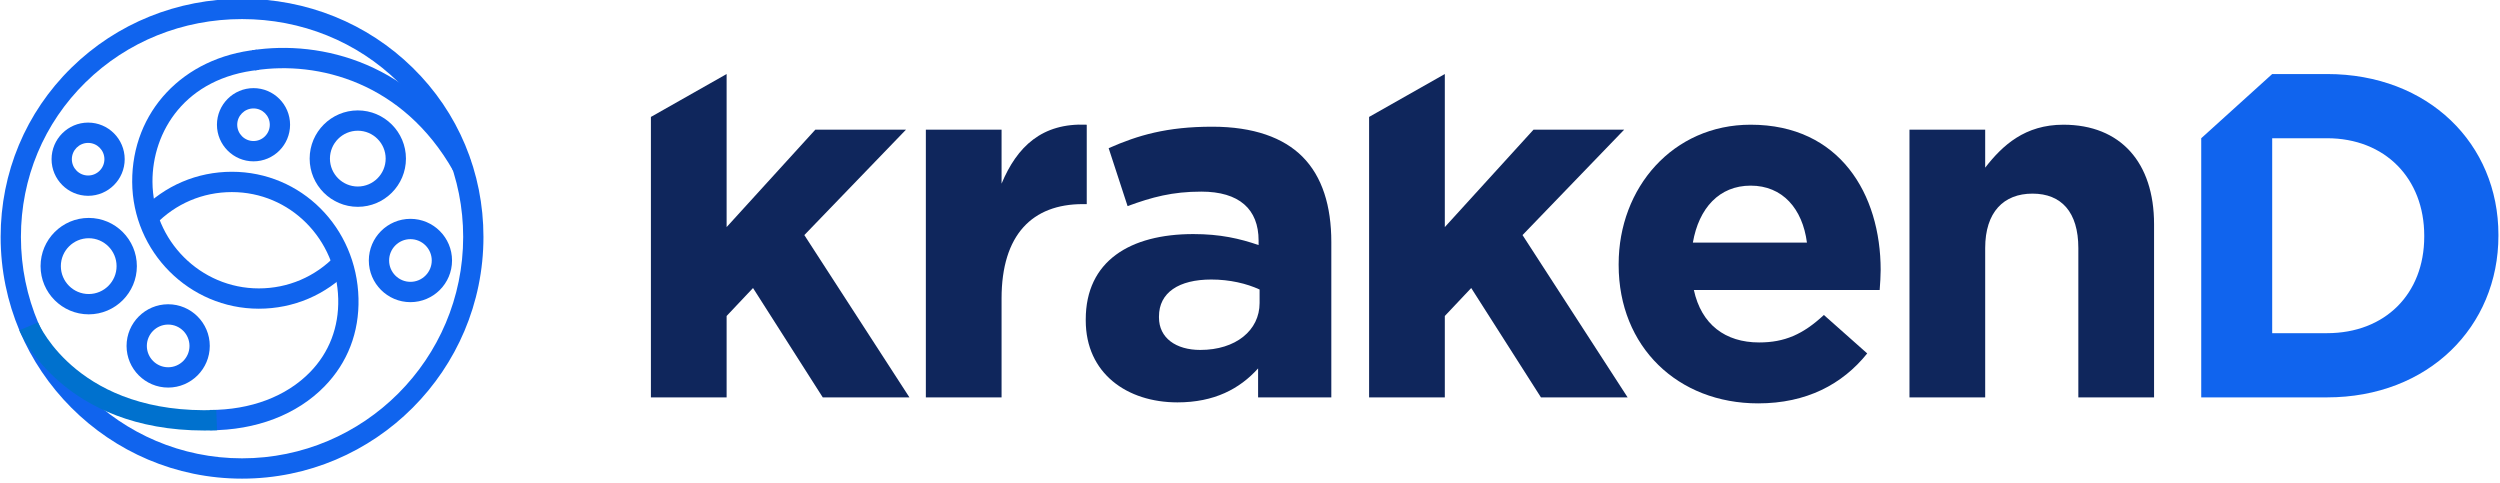
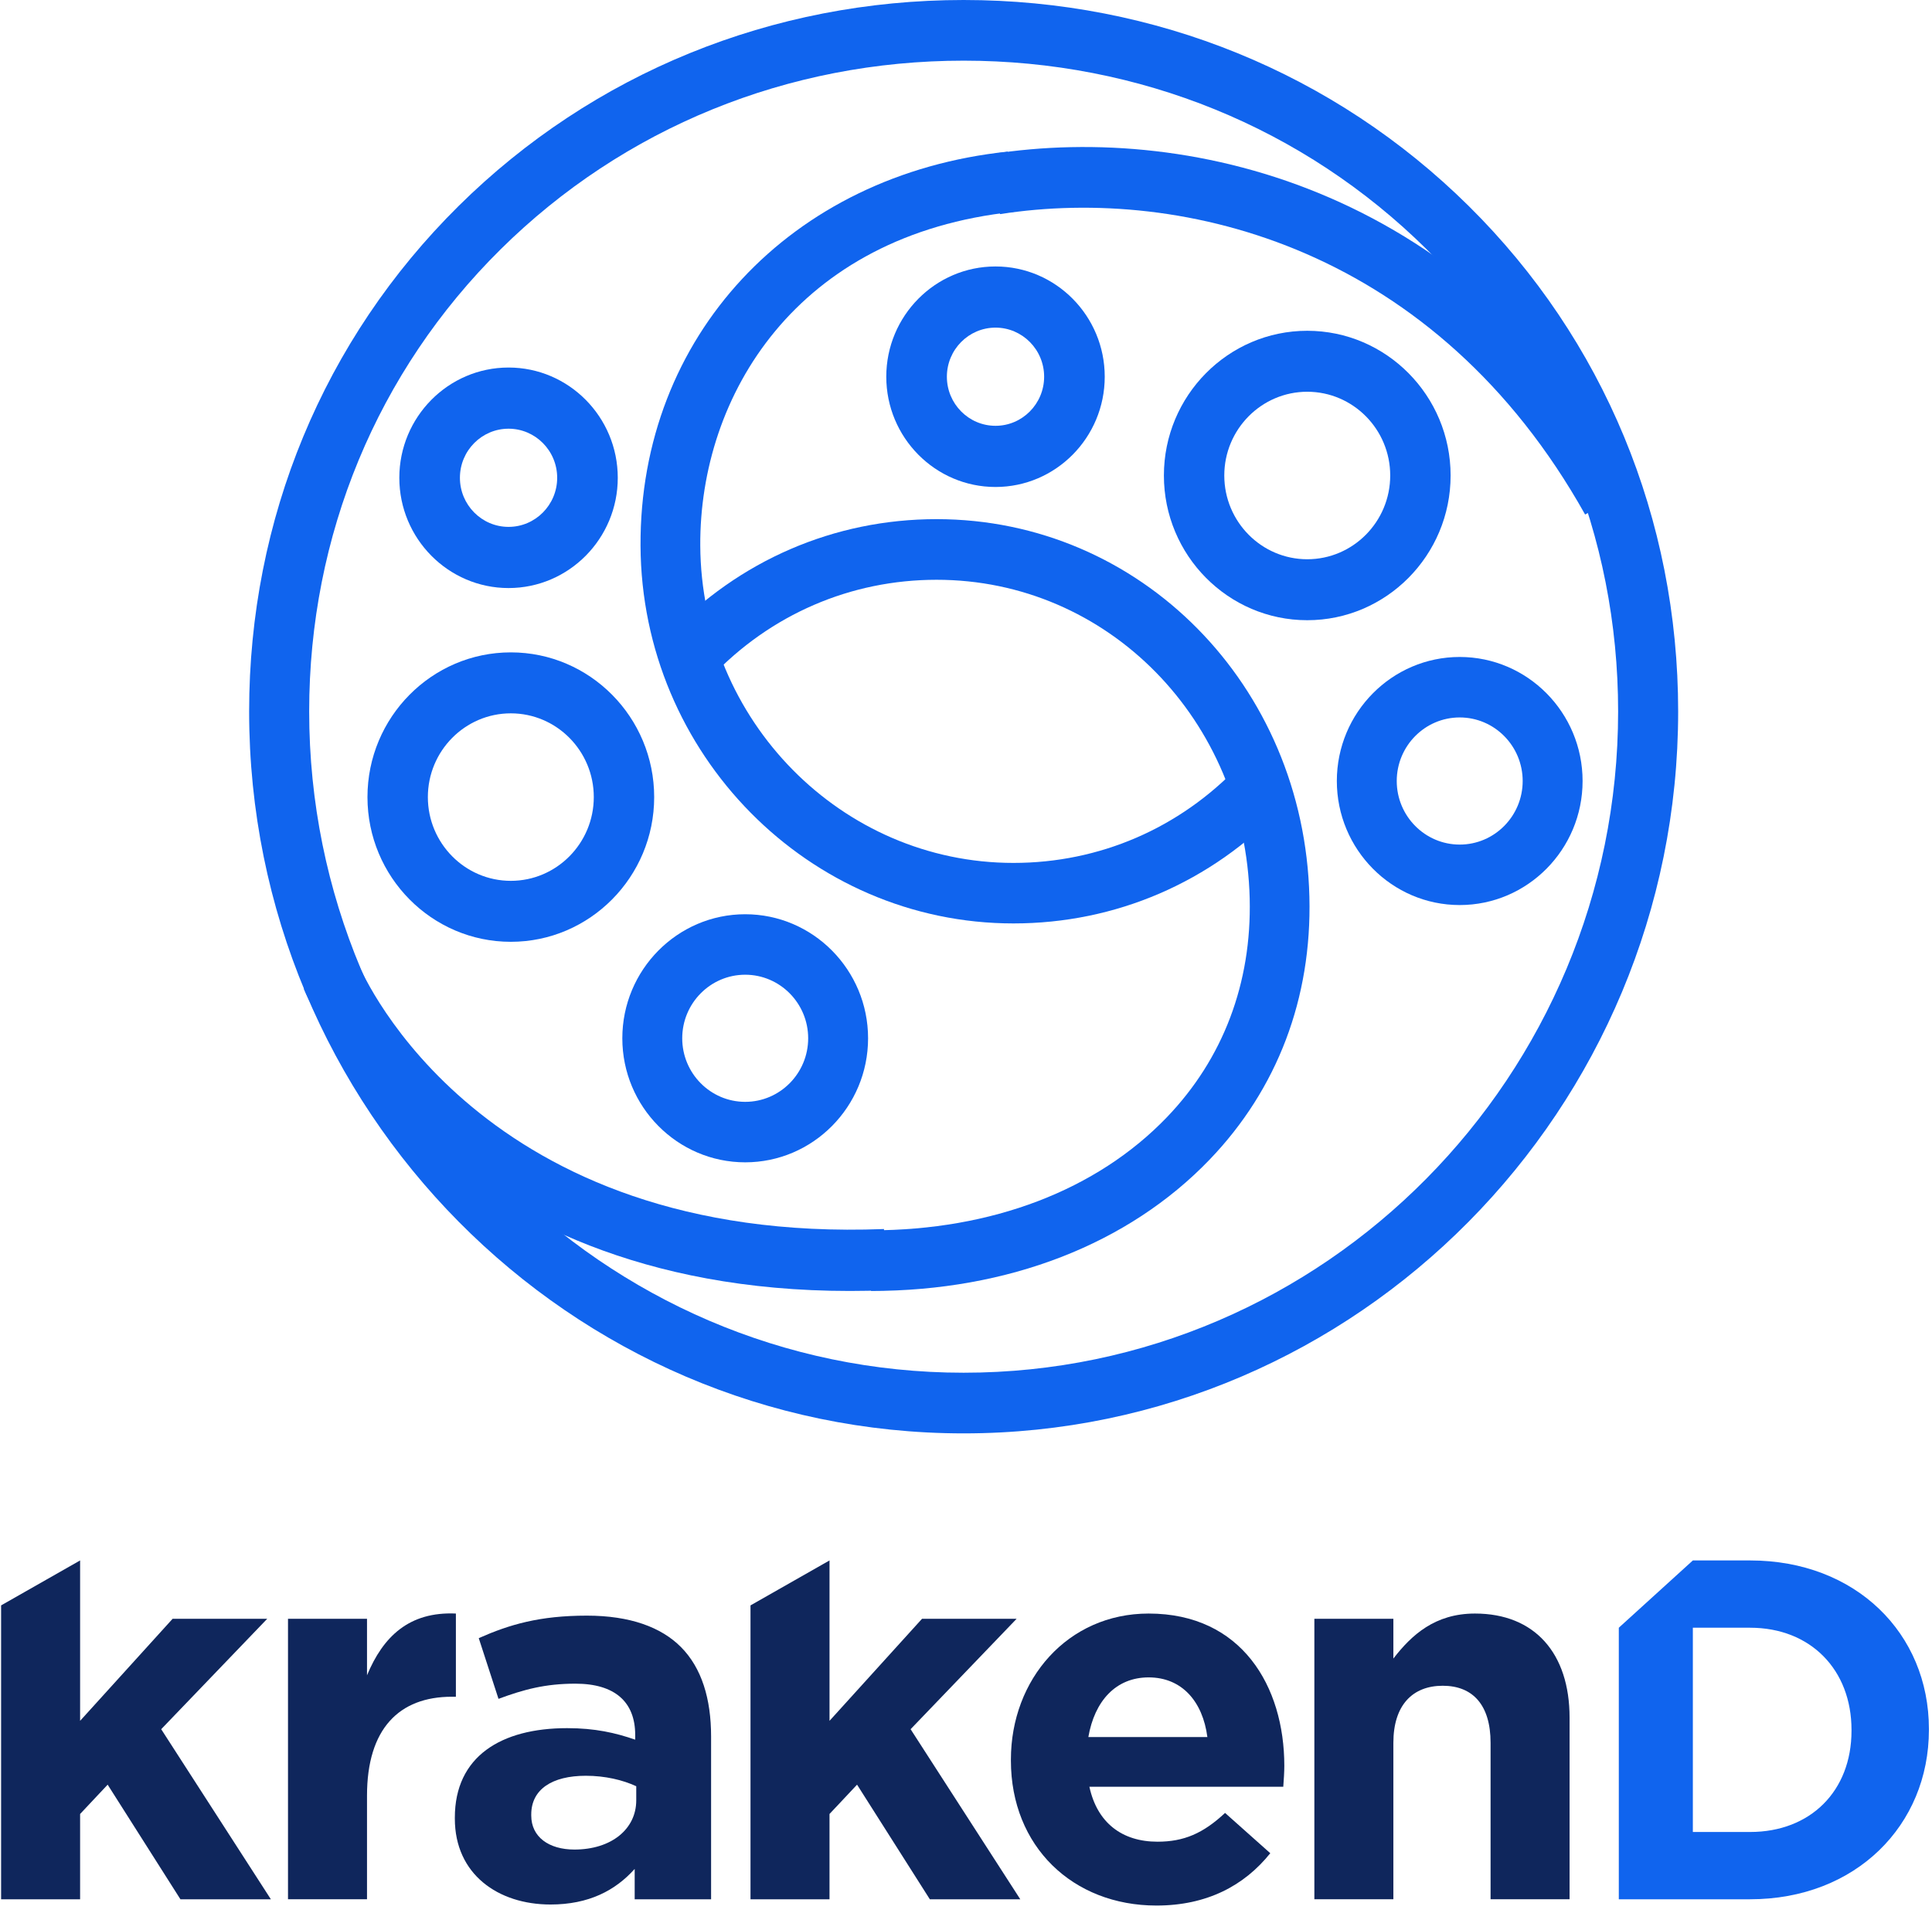
- <svg xmlns="http://www.w3.org/2000/svg" width="1067px" height="206px" viewBox="0 0 1067 206" version="1.1">
+ <svg xmlns="http://www.w3.org/2000/svg" width="411px" height="407px" viewBox="0 0 411 407" version="1.1">
  <g id="Page-1" stroke="none" stroke-width="1" fill="none" fill-rule="evenodd">
-     <g id="Group" transform="translate(0, -1)">
+     <g id="Group" transform="translate(0, 332)">
      <g>
-         <path d="M193.456,73.942 C171.958,36.001 135.652,26.901 108.858,31.023 L107.541,22.457 C137.194,17.885 177.318,27.89 200.987,69.665 L193.456,73.942 Z" id="Path" fill="#1064EE" />
-         <path d="M103.305,205.283 C46.492,205.283 0.272,159.007 0.272,102.124 C0.272,74.645 11.001,48.995 30.482,29.902 C49.844,10.924 75.705,0.472 103.305,0.472 C130.903,0.472 156.766,10.924 176.129,29.902 C195.609,48.995 206.338,74.645 206.338,102.124 C206.338,159.007 160.119,205.283 103.305,205.283 Z M103.305,9.142 C77.986,9.142 54.273,18.716 36.54,36.097 C18.736,53.548 8.931,76.998 8.931,102.126 C8.931,154.226 51.269,196.615 103.307,196.615 C155.345,196.615 197.683,154.226 197.683,102.126 C197.683,76.998 187.879,53.548 170.073,36.097 C152.338,18.716 128.626,9.142 103.305,9.142 Z" id="Shape" fill="#1064EE" fill-rule="nonzero" />
-         <path d="M110.459,132.756 C80.813,132.756 56.57,108.494 56.418,78.67 C56.265,48.694 78.147,25.474 109.631,22.201 L110.526,30.822 C78.977,34.102 64.966,57.196 65.075,78.625 C65.203,103.692 85.562,124.088 110.459,124.088 C122.917,124.088 134.534,119.136 143.173,110.141 L149.413,116.152 C139.126,126.857 125.294,132.756 110.459,132.756 Z" id="Path" fill="#1064EE" />
-         <path d="M89.467,184.645 L89.467,175.977 C106.968,175.977 122.197,170.235 132.35,159.81 C140.506,151.435 144.656,140.619 144.354,128.528 C143.711,102.987 123.776,82.98 98.968,82.98 C86.512,82.98 74.893,87.931 66.254,96.924 L60.014,90.914 C70.299,80.208 84.133,74.312 98.966,74.312 C128.508,74.312 152.244,98.03 153.005,128.31 C153.371,142.789 148.37,155.777 138.548,165.861 C126.753,177.977 109.32,184.645 89.467,184.645 Z" id="Path" fill="#1064EE" />
-         <path d="M87.346,184.747 C27.056,184.747 9.002,143.771 8.243,141.979 L16.209,138.583 C16.907,140.203 33.96,178.192 92.308,175.984 L92.641,184.645 C90.843,184.712 89.077,184.747 87.346,184.747 Z" id="Path" fill="#0071CE" />
-         <path d="M108.198,69.862 C99.593,69.862 92.592,62.854 92.592,54.239 C92.592,45.624 99.593,38.614 108.198,38.614 C116.803,38.614 123.804,45.624 123.804,54.239 C123.804,62.854 116.803,69.862 108.198,69.862 Z M108.198,47.28 C104.367,47.28 101.249,50.401 101.249,54.237 C101.249,58.073 104.367,61.192 108.198,61.192 C112.03,61.192 115.147,58.071 115.147,54.237 C115.147,50.401 112.03,47.28 108.198,47.28 Z" id="Shape" fill="#1064EE" fill-rule="nonzero" />
-         <path d="M37.613,84.571 C29.008,84.571 22.007,77.563 22.007,68.948 C22.007,60.333 29.006,53.323 37.613,53.323 C46.22,53.323 53.219,60.333 53.219,68.948 C53.219,77.563 46.218,84.571 37.613,84.571 Z M37.613,61.991 C33.782,61.991 30.664,65.112 30.664,68.948 C30.664,72.784 33.782,75.905 37.613,75.905 C41.445,75.905 44.562,72.784 44.562,68.948 C44.562,65.112 41.445,61.991 37.613,61.991 Z" id="Shape" fill="#1064EE" fill-rule="nonzero" />
-         <path d="M152.709,89.272 C141.377,89.272 132.159,80.044 132.159,68.696 C132.159,57.352 141.379,48.121 152.709,48.121 C164.041,48.121 173.259,57.352 173.259,68.696 C173.261,80.044 164.041,89.272 152.709,89.272 Z M152.709,56.789 C146.15,56.789 140.817,62.131 140.817,68.696 C140.817,75.263 146.152,80.605 152.709,80.605 C159.268,80.605 164.602,75.263 164.602,68.696 C164.604,62.131 159.268,56.789 152.709,56.789 Z" id="Shape" fill="#1064EE" fill-rule="nonzero" />
-         <path d="M37.863,135.16 C26.53,135.16 17.313,125.931 17.313,114.585 C17.313,103.239 26.533,94.009 37.863,94.009 C49.193,94.009 58.413,103.237 58.413,114.585 C58.413,125.929 49.193,135.16 37.863,135.16 Z M37.863,102.676 C31.304,102.676 25.97,108.018 25.97,114.585 C25.97,121.15 31.306,126.492 37.863,126.492 C44.422,126.492 49.755,121.15 49.755,114.585 C49.755,108.018 44.42,102.676 37.863,102.676 Z" id="Shape" fill="#1064EE" fill-rule="nonzero" />
-         <path d="M175.173,129.958 C165.381,129.958 157.415,121.983 157.415,112.179 C157.415,102.376 165.381,94.401 175.173,94.401 C184.965,94.401 192.93,102.376 192.93,112.179 C192.93,121.983 184.963,129.958 175.173,129.958 Z M175.173,103.067 C170.154,103.067 166.073,107.153 166.073,112.177 C166.073,117.202 170.156,121.288 175.173,121.288 C180.189,121.288 184.273,117.202 184.273,112.177 C184.273,107.153 180.189,103.067 175.173,103.067 Z" id="Shape" fill="#1064EE" fill-rule="nonzero" />
-         <path d="M71.774,166.416 C61.982,166.416 54.017,158.441 54.017,148.637 C54.017,138.833 61.982,130.858 71.774,130.858 C81.566,130.858 89.532,138.833 89.532,148.637 C89.534,158.439 81.566,166.416 71.774,166.416 Z M71.774,139.526 C66.755,139.526 62.674,143.612 62.674,148.637 C62.674,153.66 66.757,157.746 71.774,157.746 C76.791,157.746 80.874,153.66 80.874,148.637 C80.876,143.612 76.793,139.526 71.774,139.526 Z" id="Shape" fill="#1064EE" fill-rule="nonzero" />
-       </g>
-       <g transform="translate(277, 32)">
-         <path d="M692.771,0.598 L716.173,0.598 C759.435,0.598 789.326,30.368 789.326,69.205 L789.326,69.598 C789.326,108.439 759.435,138.601 716.173,138.601 L662.485,138.601 L662.485,27.998 L692.771,0.598 Z M716.173,111.198 C740.951,111.198 757.665,94.441 757.665,69.995 L757.665,69.6 C757.665,45.154 740.951,28 716.173,28 L692.771,28 L692.771,111.198 L716.173,111.198 Z" id="Shape" fill="#1064EE" fill-rule="nonzero" />
+         <path d="M360.125,0.036 L372.296,0.036 C394.797,0.036 410.343,15.589 410.343,35.879 L410.343,36.084 C410.343,56.375 394.797,72.134 372.296,72.134 L344.374,72.134 L344.374,14.353 L360.125,0.036 Z M372.296,57.816 C385.183,57.816 393.876,49.061 393.876,36.29 L393.876,36.084 C393.876,23.313 385.183,14.352 372.296,14.352 L360.125,14.352 L360.125,57.816 L372.296,57.816 Z" id="Shape" fill="#1064EE" fill-rule="nonzero" />
        <g fill="#0F265C">
-           <polygon id="Path" points="0.806 18.906 33.121 0.598 33.121 65.92 70.965 24.356 109.661 24.356 66.289 69.332 111.147 138.603 74.154 138.603 44.389 91.924 33.121 103.861 33.121 138.603 0.806 138.603 0.806 18.906" />
-           <path d="M118.153,24.356 L150.469,24.356 L150.469,47.377 C157.059,31.604 167.69,21.372 186.824,22.225 L186.824,56.116 L185.123,56.116 C163.65,56.116 150.469,69.117 150.469,96.399 L150.469,138.601 L118.153,138.601 L118.153,24.356 Z" id="Path" />
-           <path d="M186.397,105.777 L186.397,105.351 C186.397,80.41 205.318,68.902 232.317,68.902 C243.8,68.902 252.09,70.82 260.169,73.591 L260.169,71.673 C260.169,58.246 251.877,50.786 235.718,50.786 C223.388,50.786 214.67,53.13 204.253,56.969 L196.175,32.243 C208.719,26.701 221.051,23.077 240.397,23.077 C258.042,23.077 270.799,27.767 278.878,35.867 C287.382,44.393 291.208,56.969 291.208,72.314 L291.208,138.603 L259.955,138.603 L259.955,126.24 C252.088,134.978 241.246,140.735 225.513,140.735 C204.043,140.733 186.397,128.37 186.397,105.777 Z M260.594,98.317 L260.594,92.562 C255.068,90.004 247.837,88.301 239.972,88.301 C226.154,88.301 217.65,93.843 217.65,104.074 L217.65,104.5 C217.65,113.238 224.876,118.354 235.295,118.354 C250.389,118.354 260.594,110.041 260.594,98.317 Z" id="Shape" fill-rule="nonzero" />
-           <polygon id="Path" points="307.33 18.906 339.647 0.598 339.647 65.92 377.489 24.356 416.183 24.356 372.813 69.332 417.671 138.603 380.678 138.603 350.913 91.924 339.647 103.861 339.647 138.603 307.33 138.603 307.33 18.906" />
-           <path d="M413.84,82.119 L413.84,81.691 C413.84,49.08 437.013,22.225 470.179,22.225 C508.235,22.225 525.668,51.851 525.668,84.251 C525.668,86.807 525.456,89.793 525.244,92.775 L445.942,92.775 C449.13,107.483 459.337,115.156 473.792,115.156 C484.635,115.156 492.503,111.744 501.432,103.435 L519.928,119.844 C509.297,133.061 493.991,141.159 473.369,141.159 C439.138,141.159 413.84,117.075 413.84,82.119 Z M494.203,72.529 C492.29,58.033 483.786,48.23 470.179,48.23 C456.783,48.23 448.069,57.818 445.517,72.529 L494.203,72.529 Z" id="Shape" fill-rule="nonzero" />
-           <path d="M537.961,24.356 L570.276,24.356 L570.276,40.558 C577.719,30.966 587.284,22.227 603.656,22.227 C628.105,22.227 642.352,38.425 642.352,64.641 L642.352,138.603 L610.035,138.603 L610.035,74.872 C610.035,59.527 602.807,51.64 590.475,51.64 C578.143,51.64 570.278,59.527 570.278,74.872 L570.278,138.603 L537.963,138.603 L537.963,24.356 L537.961,24.356 Z" id="Path" />
+           <polygon id="Path" points="0.235 9.601 17.042 0.036 17.042 34.163 36.724 12.448 56.85 12.448 34.292 35.945 57.623 72.134 38.383 72.134 22.902 47.747 17.041 53.984 17.041 72.134 0.234 72.134 0.234 9.601" />
+           <path d="M61.266,12.447 L78.075,12.447 L78.075,24.474 C81.502,16.234 87.031,10.889 96.983,11.335 L96.983,29.039 L96.099,29.039 C84.931,29.039 78.075,35.831 78.075,50.084 L78.075,72.132 L61.267,72.132 L61.267,12.447 L61.266,12.447 Z" id="Path" />
+           <path d="M96.76,54.985 L96.76,54.763 C96.76,41.733 106.601,35.721 120.643,35.721 C126.615,35.721 130.927,36.723 135.129,38.171 L135.129,37.17 C135.129,30.155 130.817,26.258 122.412,26.258 C115.999,26.258 111.466,27.482 106.047,29.487 L101.846,16.57 C108.37,13.675 114.783,11.781 124.846,11.781 C134.024,11.781 140.658,14.233 144.86,18.464 C149.283,22.918 151.273,29.487 151.273,37.504 L151.273,72.135 L135.018,72.135 L135.018,65.676 C130.927,70.241 125.287,73.248 117.105,73.248 C105.938,73.246 96.76,66.788 96.76,54.985 Z M135.35,51.088 L135.35,48.08 C132.475,46.745 128.716,45.854 124.624,45.854 C117.437,45.854 113.014,48.75 113.014,54.094 L113.014,54.316 C113.014,58.881 116.773,61.554 122.192,61.554 C130.043,61.555 135.35,57.212 135.35,51.088 Z" id="Shape" fill-rule="nonzero" />
+           <polygon id="Path" points="159.658 9.601 176.466 0.036 176.466 34.163 196.148 12.448 216.272 12.448 193.715 35.945 217.046 72.134 197.806 72.134 182.325 47.747 176.465 53.984 176.465 72.134 159.657 72.134 159.657 9.601" />
+           <path d="M215.053,42.625 L215.053,42.401 C215.053,25.365 227.106,11.336 244.355,11.336 C264.148,11.336 273.216,26.813 273.216,43.739 C273.216,45.075 273.106,46.635 272.995,48.192 L231.75,48.192 C233.41,55.876 238.717,59.883 246.235,59.883 C251.875,59.883 255.967,58.101 260.61,53.76 L270.23,62.333 C264.701,69.237 256.74,73.468 246.015,73.468 C228.21,73.468 215.053,60.887 215.053,42.625 Z M256.849,37.614 C255.855,30.042 251.431,24.921 244.354,24.921 C237.388,24.921 232.855,29.93 231.528,37.614 L256.849,37.614 Z" id="Shape" fill-rule="nonzero" />
+           <path d="M279.609,12.447 L296.416,12.447 L296.416,20.911 C300.286,15.901 305.262,11.335 313.776,11.335 C326.492,11.335 333.901,19.797 333.901,33.493 L333.901,72.132 L317.094,72.132 L317.094,38.837 C317.094,30.821 313.334,26.7 306.92,26.7 C300.507,26.7 296.416,30.821 296.416,38.837 L296.416,72.132 L279.609,72.132 L279.609,12.447 Z" id="Path" />
        </g>
      </g>
    </g>
+     <g id="Group" transform="translate(53, 0)" fill="#1064EE">
+       <path d="M284.209,109.487 C252.583,52.972 199.169,39.418 159.747,45.558 L157.809,32.797 C201.437,25.986 260.466,40.89 295.287,103.117 L284.209,109.487 Z" id="Path" />
+       <path d="M152,305 C68.187,305 0,236.087 0,151.38 C0,110.459 15.828,72.261 44.568,43.825 C73.132,15.566 111.285,0 152,0 C192.714,0 230.867,15.566 259.432,43.825 C288.172,72.261 304,110.459 304,151.38 C304,236.087 235.813,305 152,305 Z M152,12.908 C114.646,12.908 79.665,27.166 53.502,53.05 C27.237,79.038 12.772,113.958 12.772,151.38 C12.772,228.968 75.23,292.092 152,292.092 C228.77,292.092 291.228,228.968 291.228,151.38 C291.228,113.958 276.764,79.038 250.496,53.05 C224.334,27.166 189.354,12.908 152,12.908 Z" id="Shape" fill-rule="nonzero" />
+       <path d="M162.591,196.49 C119.073,196.49 83.486,160.449 83.262,116.145 C83.038,71.616 115.158,37.121 161.375,32.26 L162.688,45.066 C116.376,49.937 95.809,84.243 95.97,116.08 C96.158,153.318 126.044,183.614 162.59,183.614 C180.877,183.614 197.931,176.258 210.612,162.895 L219.771,171.823 C204.674,187.732 184.367,196.49 162.591,196.49 Z" id="Path" />
+       <path d="M132.295,274.696 L132.295,261.793 C157.98,261.793 180.334,253.248 195.235,237.73 C207.206,225.263 213.297,209.162 212.851,191.165 C211.908,153.149 182.649,123.367 146.24,123.367 C127.957,123.367 110.906,130.738 98.227,144.124 L89.07,135.178 C104.167,119.242 124.47,110.465 146.24,110.465 C189.597,110.465 224.436,145.77 225.552,190.843 C226.087,212.397 218.748,231.725 204.333,246.737 C187.018,264.766 161.435,274.696 132.295,274.696 Z" id="Path" />
+       <path d="M127.767,274.696 C39.241,274.696 12.731,213.088 11.618,210.392 L23.314,205.288 C24.338,207.722 49.381,264.84 135.052,261.518 L135.541,274.54 C132.898,274.645 130.307,274.696 127.767,274.696 Z" id="Path" />
+       <path d="M158.777,103.622 C145.964,103.622 135.541,93.097 135.541,80.16 C135.541,67.223 145.964,56.699 158.777,56.699 C171.59,56.699 182.013,67.223 182.013,80.16 C182.013,93.096 171.59,103.622 158.777,103.622 Z M158.777,69.714 C153.073,69.714 148.432,74.399 148.432,80.159 C148.432,85.92 153.073,90.605 158.777,90.605 C164.481,90.605 169.122,85.92 169.122,80.159 C169.122,74.399 164.48,69.714 158.777,69.714 Z" id="Shape" fill-rule="nonzero" />
+       <path d="M55.185,125.128 C42.372,125.128 31.949,114.604 31.949,101.667 C31.949,88.729 42.372,78.205 55.185,78.205 C67.997,78.205 78.42,88.729 78.42,101.667 C78.42,114.603 67.997,125.128 55.185,125.128 Z M55.185,91.22 C49.481,91.22 44.84,95.905 44.84,101.666 C44.84,107.426 49.481,112.111 55.185,112.111 C60.889,112.111 65.53,107.426 65.53,101.666 C65.53,95.905 60.889,91.22 55.185,91.22 Z" id="Shape" fill-rule="nonzero" />
+       <path d="M225.096,131.971 C208.279,131.971 194.599,118.158 194.599,101.177 C194.599,84.198 208.279,70.385 225.096,70.385 C241.912,70.385 255.592,84.198 255.592,101.177 C255.592,118.158 241.912,131.971 225.096,131.971 Z M225.096,83.357 C215.363,83.357 207.446,91.351 207.446,101.177 C207.446,111.005 215.363,118.999 225.096,118.999 C234.828,118.999 242.745,111.005 242.745,101.177 C242.745,91.352 234.828,83.357 225.096,83.357 Z" id="Shape" fill-rule="nonzero" />
+       <path d="M55.669,200.401 C38.852,200.401 25.172,186.587 25.172,169.608 C25.172,152.628 38.852,138.814 55.669,138.814 C72.485,138.814 86.166,152.628 86.166,169.608 C86.166,186.587 72.484,200.401 55.669,200.401 Z M55.669,151.787 C45.936,151.787 38.02,159.78 38.02,169.608 C38.02,179.434 45.936,187.428 55.669,187.428 C65.401,187.428 73.318,179.435 73.318,169.608 C73.318,159.78 65.4,151.787 55.669,151.787 Z" id="Shape" fill-rule="nonzero" />
+       <path d="M257.529,192.58 C243.115,192.58 231.389,180.741 231.389,166.186 C231.389,151.631 243.115,139.792 257.529,139.792 C271.943,139.792 283.669,151.631 283.669,166.186 C283.669,180.741 271.943,192.58 257.529,192.58 Z M257.529,152.66 C250.143,152.66 244.133,158.727 244.133,166.187 C244.133,173.647 250.144,179.713 257.529,179.713 C264.916,179.713 270.924,173.647 270.924,166.187 C270.924,158.727 264.916,152.66 257.529,152.66 Z" id="Shape" fill-rule="nonzero" />
+       <path d="M105.528,247.324 C91.114,247.324 79.389,235.484 79.389,220.931 C79.389,206.376 91.114,194.535 105.528,194.535 C119.942,194.535 131.669,206.375 131.669,220.931 C131.669,235.483 119.942,247.324 105.528,247.324 Z M105.528,207.404 C98.142,207.404 92.132,213.471 92.132,220.931 C92.132,228.388 98.142,234.455 105.528,234.455 C112.914,234.455 118.925,228.388 118.925,220.931 C118.925,213.471 112.914,207.404 105.528,207.404 Z" id="Shape" fill-rule="nonzero" />
+     </g>
  </g>
</svg>
